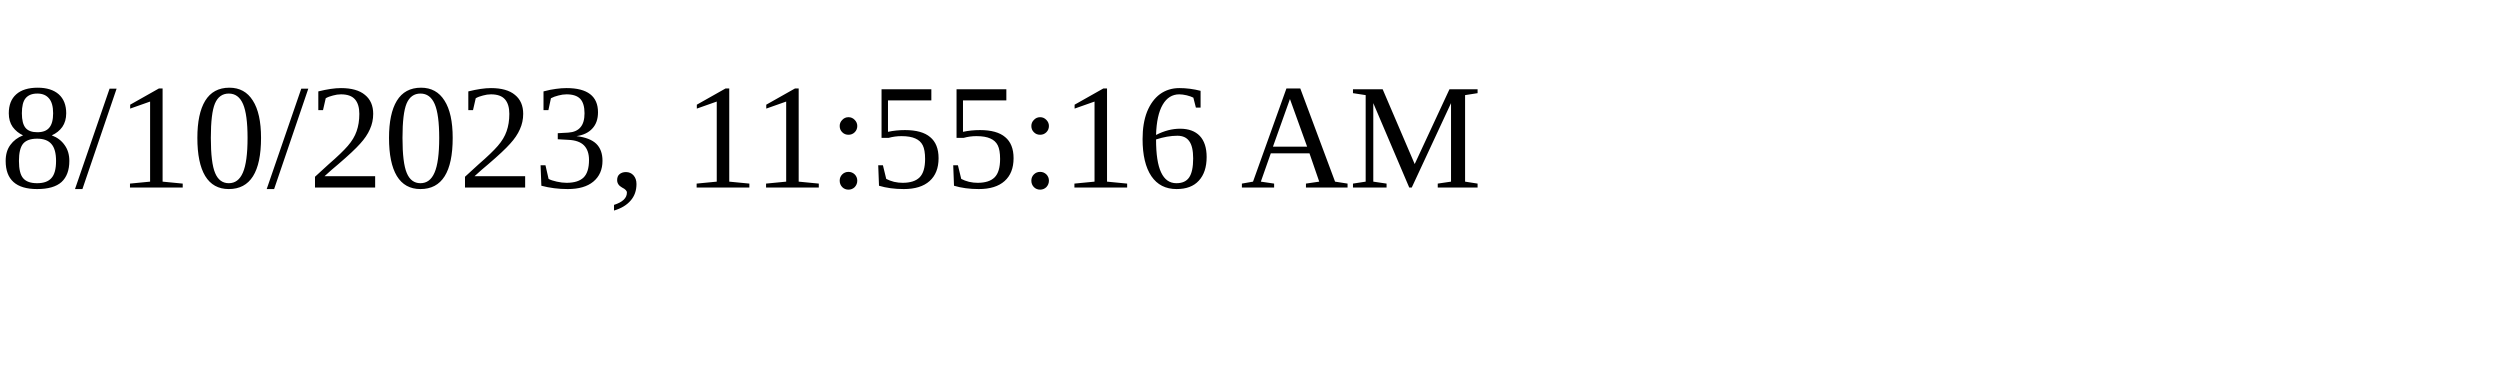
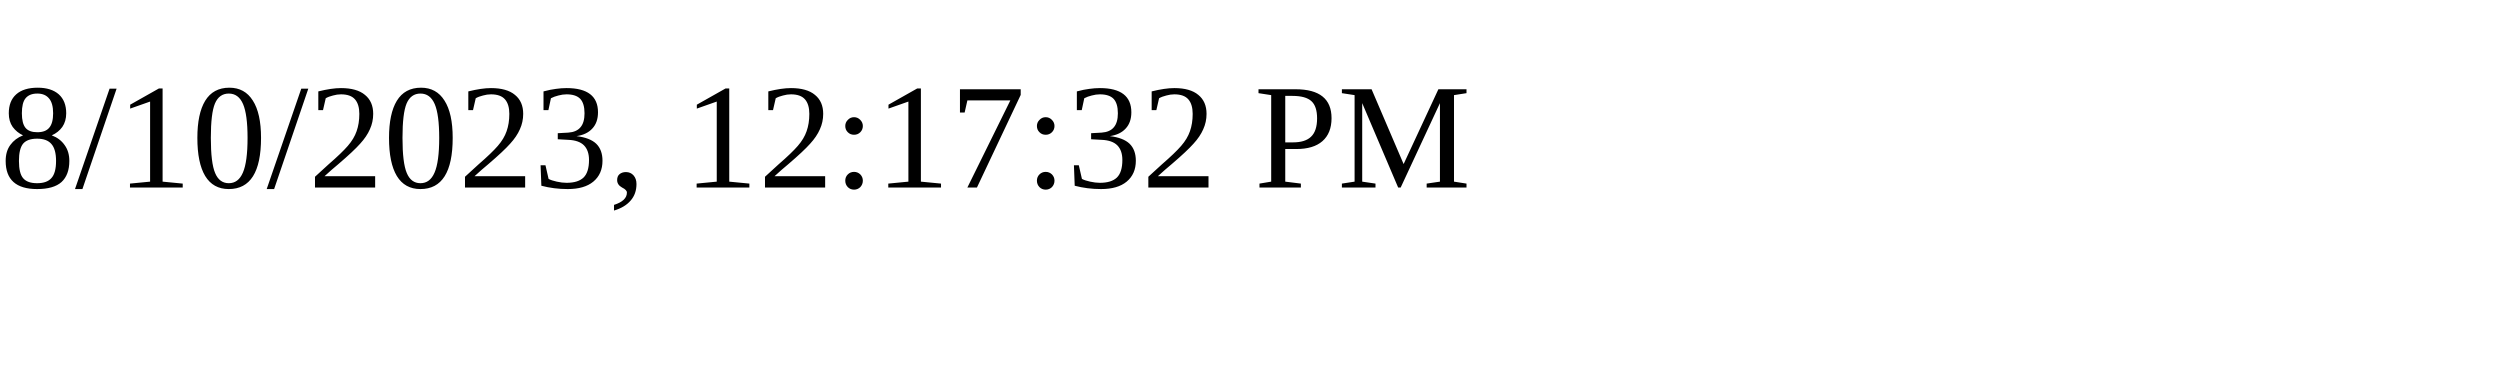
<svg xmlns="http://www.w3.org/2000/svg" height="30" width="200">
-   <text x="0" y="15">8/10/2023, 11:55:16 AM</text>
+   <text x="0" y="15">8/10/2023, 12:17:32 PM</text>
</svg>
